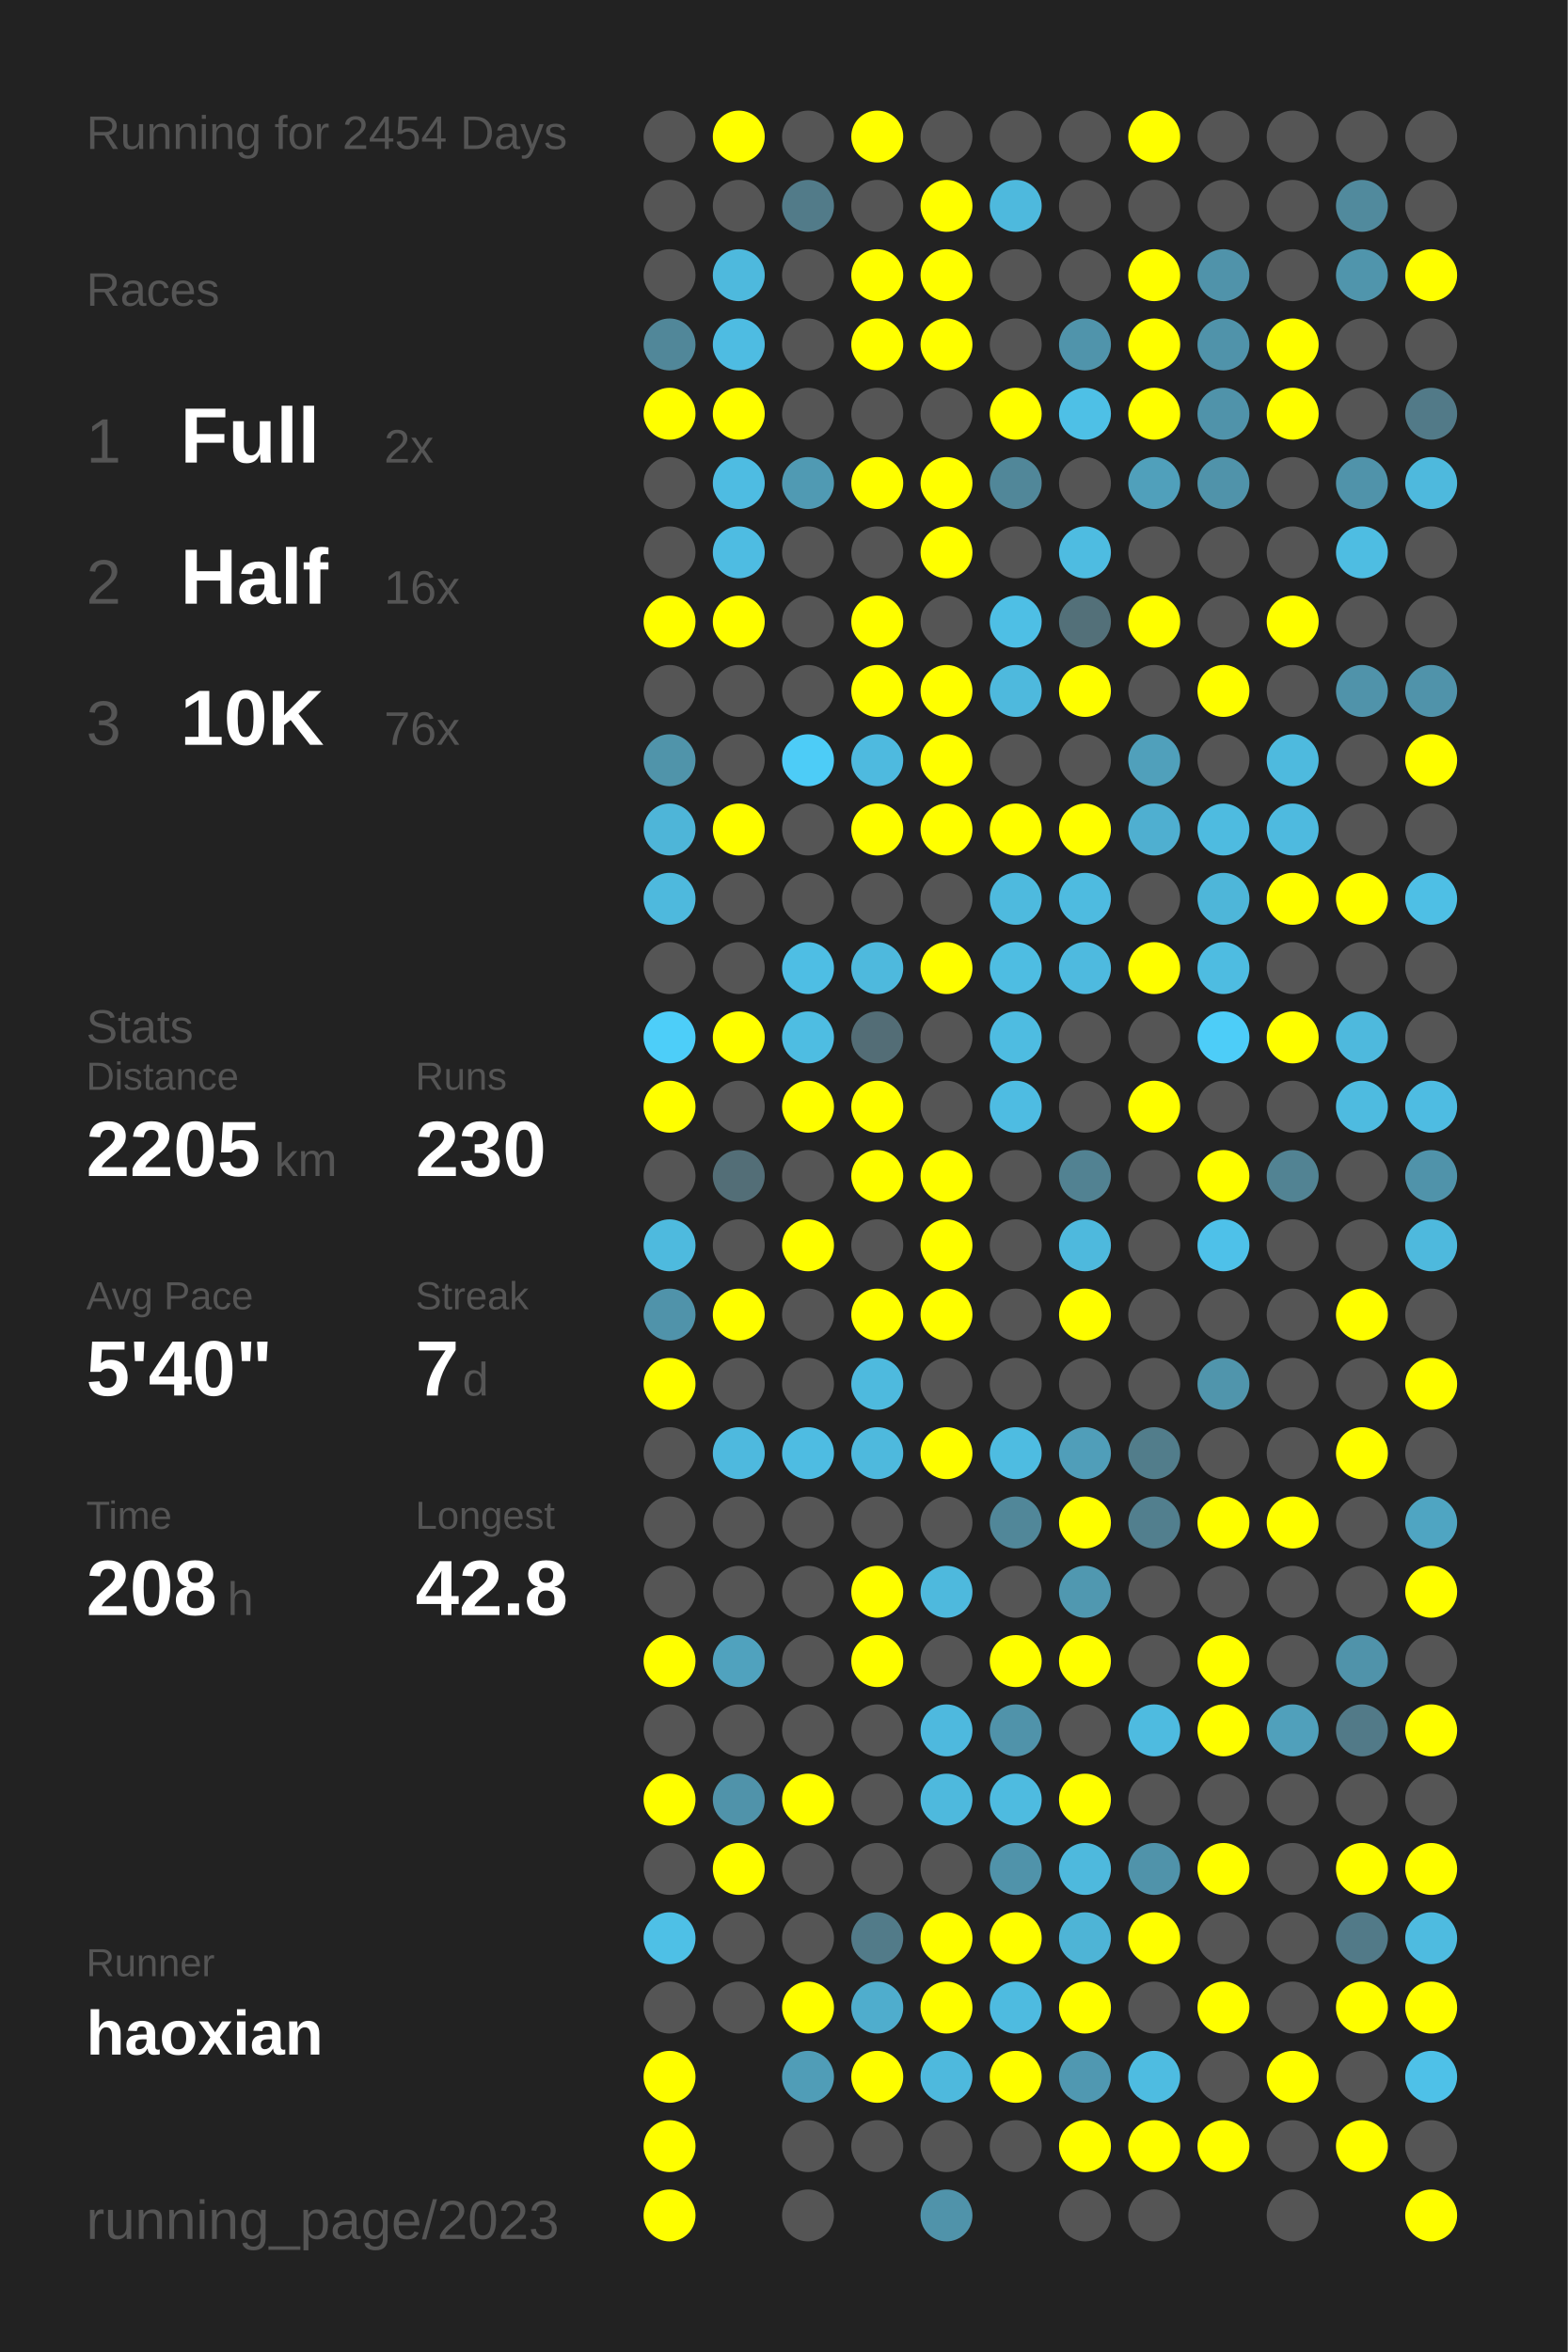
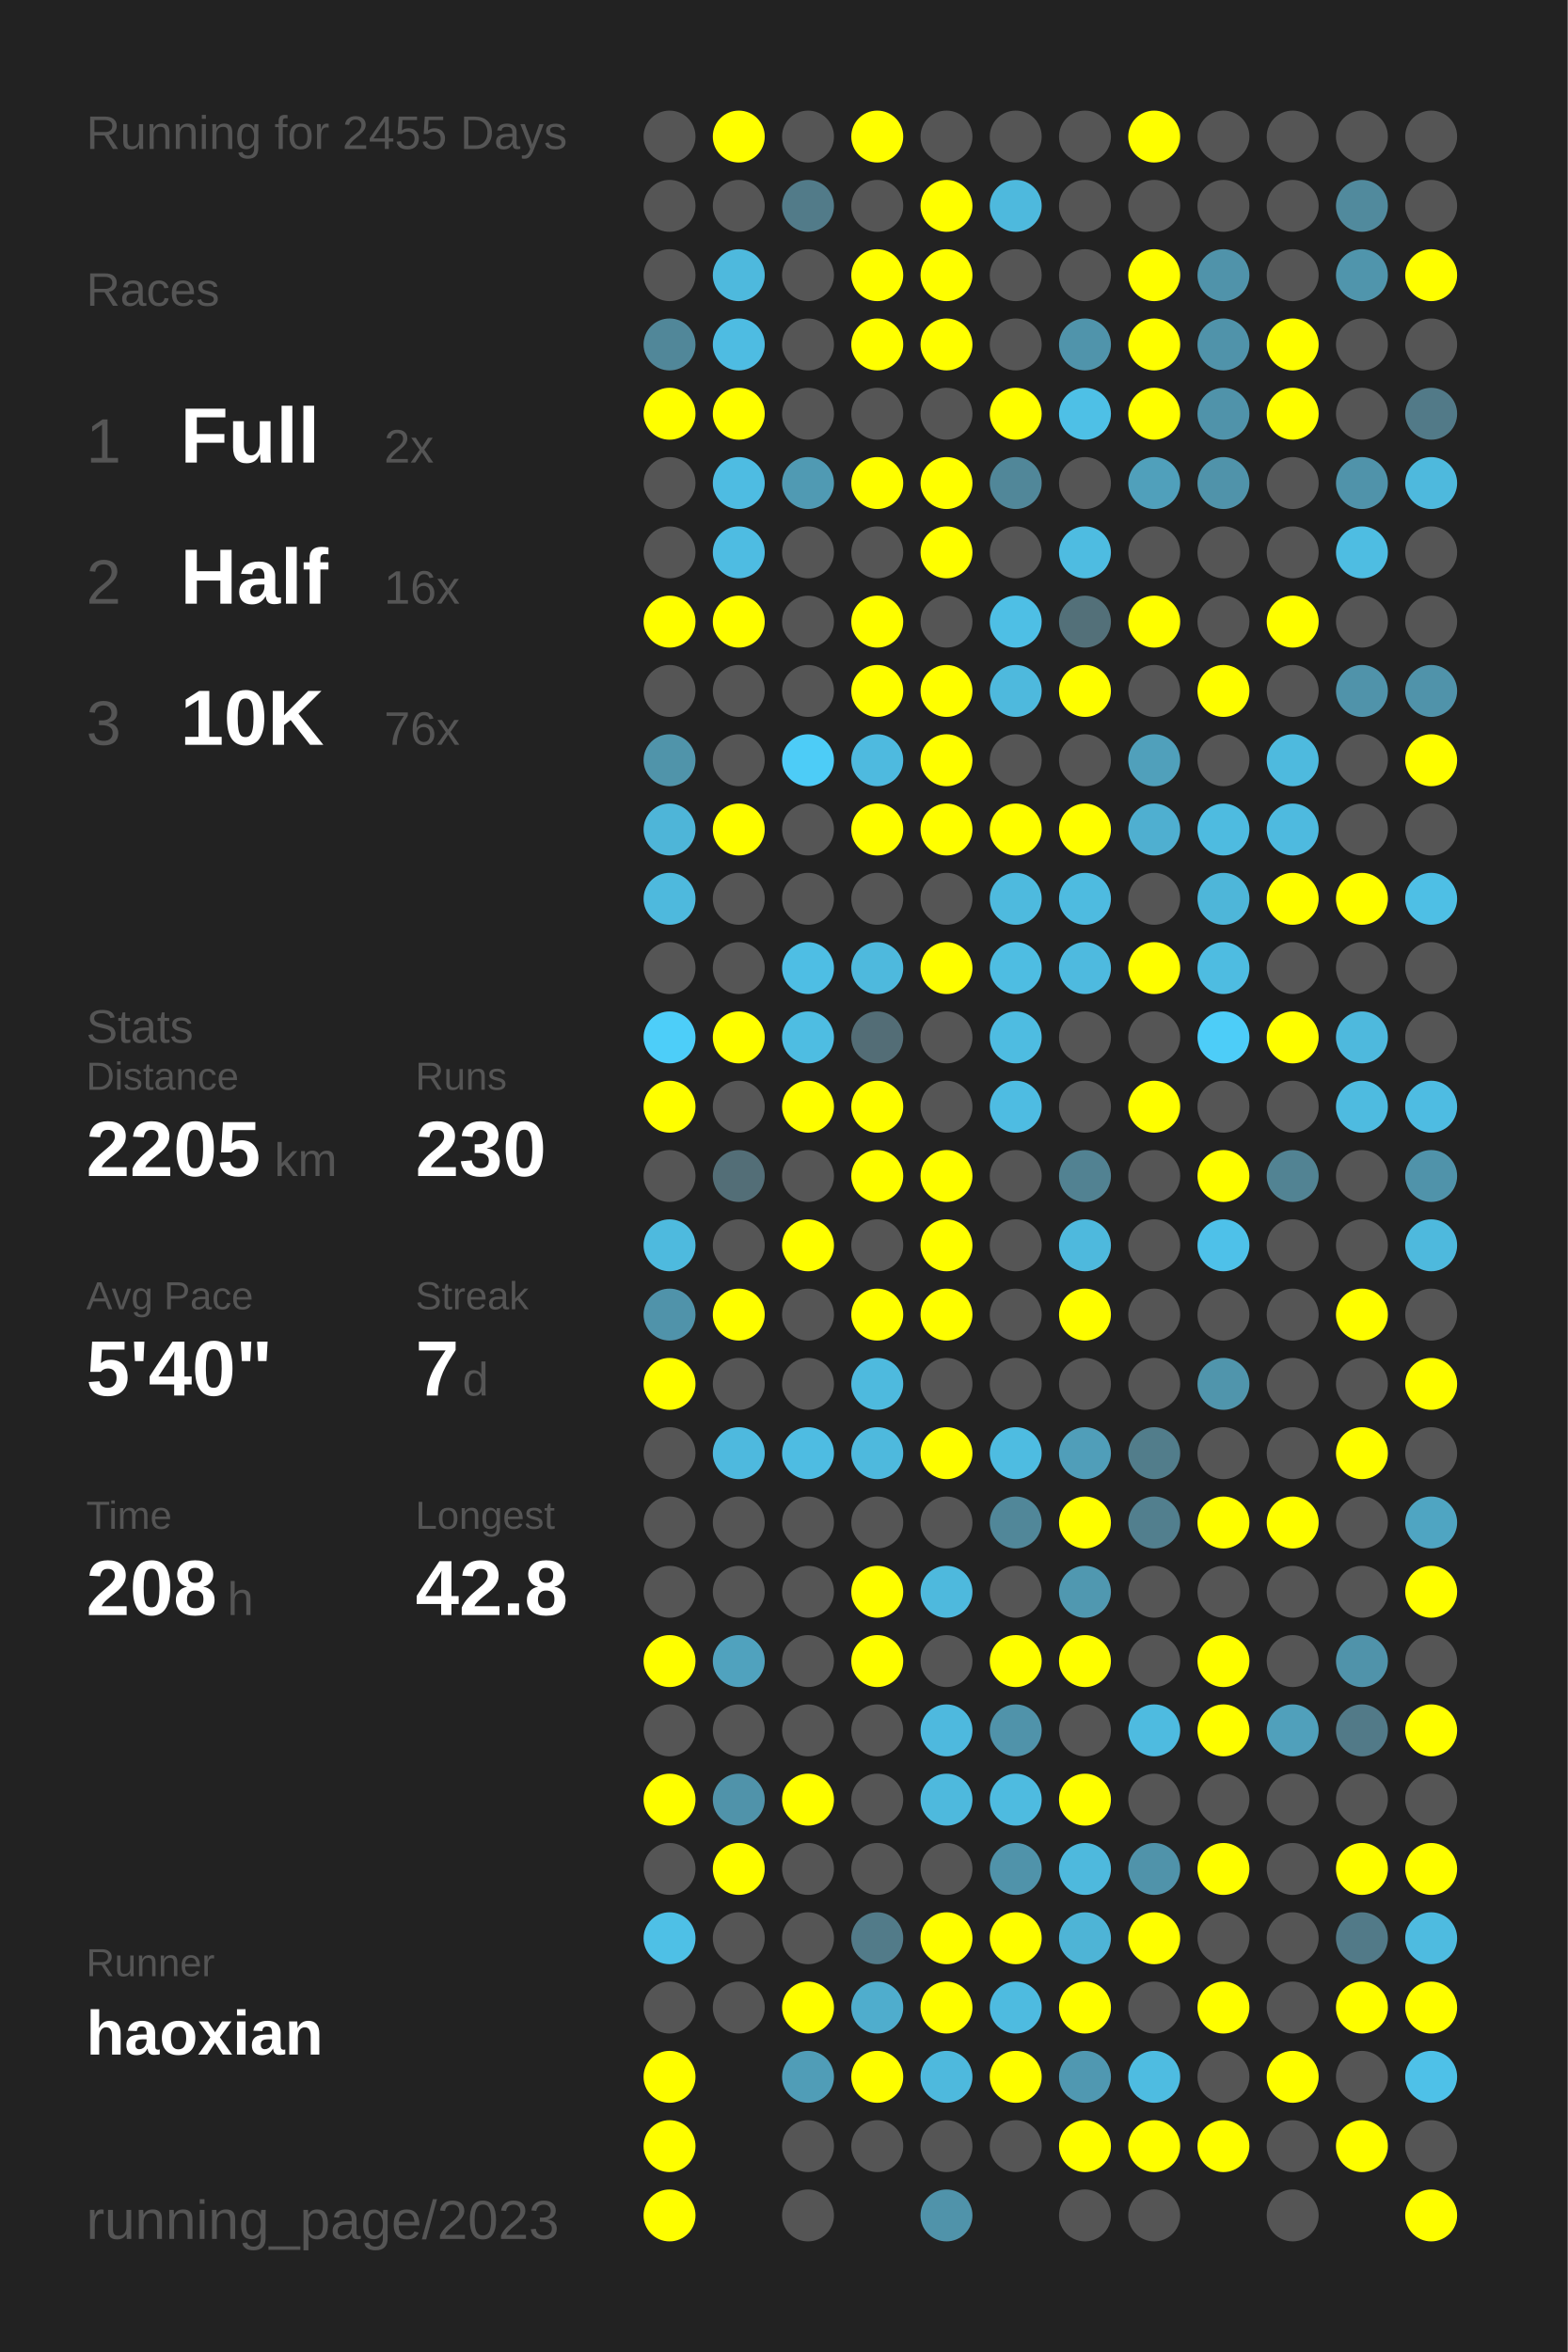
<svg xmlns="http://www.w3.org/2000/svg" baseProfile="full" height="300mm" version="1.1" viewBox="0,0,200,300" width="200mm">
  <defs />
  <rect fill="#222222" height="300" width="200" x="0" y="0" />
-   <text fill="#555555" style="font-size:6px; font-family:Arial;" x="11" y="19">Running for 2454 Days</text>
+   <text fill="#555555" style="font-size:6px; font-family:Arial;" x="11" y="19">Running for 2455 Days</text>
  <text fill="#555555" style="font-size:6px; font-family:Arial;" x="11" y="39">Races</text>
  <text fill="#555555" style="font-size:8px; font-family:Arial;" x="11" y="59">1</text>
  <text fill="#FFFFFF" style="font-size:10px; font-family:Arial; font-weight:bold;" x="23" y="59">Full</text>
  <text fill="#555555" style="font-size:6px; font-family:Arial;" x="49" y="59">2x</text>
  <text fill="#555555" style="font-size:8px; font-family:Arial;" x="11" y="77">2</text>
  <text fill="#FFFFFF" style="font-size:10px; font-family:Arial; font-weight:bold;" x="23" y="77">Half</text>
  <text fill="#555555" style="font-size:6px; font-family:Arial;" x="49" y="77">16x</text>
  <text fill="#555555" style="font-size:8px; font-family:Arial;" x="11" y="95">3</text>
  <text fill="#FFFFFF" style="font-size:10px; font-family:Arial; font-weight:bold;" x="23" y="95">10K</text>
  <text fill="#555555" style="font-size:6px; font-family:Arial;" x="49" y="95">76x</text>
  <text fill="#555555" style="font-size:6px; font-family:Arial;" x="11" y="133">Stats</text>
  <text fill="#555555" style="font-size:5px; font-family:Arial;" x="11" y="139">Distance</text>
  <text fill="#FFFFFF" style="font-size:10px; font-family:Arial; font-weight:bold;" x="11" y="150">2205</text>
  <text fill="#555555" style="font-size:6px; font-family:Arial;" x="35" y="150">km</text>
  <text fill="#555555" style="font-size:5px; font-family:Arial;" x="53" y="139">Runs</text>
  <text fill="#FFFFFF" style="font-size:10px; font-family:Arial; font-weight:bold;" x="53" y="150">230</text>
  <text fill="#555555" style="font-size:5px; font-family:Arial;" x="11" y="167">Avg Pace</text>
  <text fill="#FFFFFF" style="font-size:10px; font-family:Arial; font-weight:bold;" x="11" y="178">5'40"</text>
  <text fill="#555555" style="font-size:5px; font-family:Arial;" x="53" y="167">Streak</text>
  <text fill="#FFFFFF" style="font-size:10px; font-family:Arial; font-weight:bold;" x="53" y="178">7</text>
  <text fill="#555555" style="font-size:6px; font-family:Arial;" x="59" y="178">d</text>
  <text fill="#555555" style="font-size:5px; font-family:Arial;" x="11" y="195">Time</text>
  <text fill="#FFFFFF" style="font-size:10px; font-family:Arial; font-weight:bold;" x="11" y="206">208</text>
  <text fill="#555555" style="font-size:6px; font-family:Arial;" x="29" y="206">h</text>
  <text fill="#555555" style="font-size:5px; font-family:Arial;" x="53" y="195">Longest</text>
  <text fill="#FFFFFF" style="font-size:10px; font-family:Arial; font-weight:bold;" x="53" y="206">42.8</text>
  <text fill="#555555" style="font-size:5px; font-family:Arial;" x="11" y="252.065">Runner</text>
  <text fill="#FFFFFF" style="font-size:8px; font-family:Arial; font-weight:bold;" x="11" y="262.065">haoxian</text>
  <text fill="#555555" style="font-size:7px; font-family:Arial;" x="11" y="285.581">running_page/2023</text>
  <circle cx="85.417" cy="17.419" fill="#555555" r="3.312" />
  <circle cx="85.417" cy="26.258" fill="#555555" r="3.312" />
  <circle cx="85.417" cy="35.097" fill="#555555" r="3.312" />
  <circle cx="85.417" cy="43.935" fill="#518799" r="3.312" />
  <circle cx="85.417" cy="52.774" fill="#FFFF00" r="3.312" />
  <circle cx="85.417" cy="61.613" fill="#555555" r="3.312" />
  <circle cx="85.417" cy="70.452" fill="#555555" r="3.312" />
  <circle cx="85.417" cy="79.29" fill="#FFFF00" r="3.312" />
  <circle cx="85.417" cy="88.129" fill="#555555" r="3.312" />
  <circle cx="85.417" cy="96.968" fill="#5094aa" r="3.312" />
  <circle cx="85.417" cy="105.806" fill="#4eb5d8" r="3.312" />
  <circle cx="85.417" cy="114.645" fill="#4eb9dd" r="3.312" />
  <circle cx="85.417" cy="123.484" fill="#555555" r="3.312" />
  <circle cx="85.417" cy="132.323" fill="#4dcef9" r="3.312" />
  <circle cx="85.417" cy="141.161" fill="#FFFF00" r="3.312" />
  <circle cx="85.417" cy="150" fill="#555555" r="3.312" />
  <circle cx="85.417" cy="158.839" fill="#4ebade" r="3.312" />
  <circle cx="85.417" cy="167.677" fill="#5093aa" r="3.312" />
  <circle cx="85.417" cy="176.516" fill="#FFFF00" r="3.312" />
  <circle cx="85.417" cy="185.355" fill="#555555" r="3.312" />
  <circle cx="85.417" cy="194.194" fill="#555555" r="3.312" />
  <circle cx="85.417" cy="203.032" fill="#555555" r="3.312" />
  <circle cx="85.417" cy="211.871" fill="#FFFF00" r="3.312" />
  <circle cx="85.417" cy="220.71" fill="#555555" r="3.312" />
  <circle cx="85.417" cy="229.548" fill="#FFFF00" r="3.312" />
  <circle cx="85.417" cy="238.387" fill="#555555" r="3.312" />
  <circle cx="85.417" cy="247.226" fill="#4ec0e6" r="3.312" />
  <circle cx="85.417" cy="256.065" fill="#555555" r="3.312" />
  <circle cx="85.417" cy="264.903" fill="#FFFF00" r="3.312" />
  <circle cx="85.417" cy="273.742" fill="#FFFF00" r="3.312" />
  <circle cx="85.417" cy="282.581" fill="#FFFF00" r="3.312" />
  <circle cx="94.25" cy="17.419" fill="#FFFF00" r="3.312" />
  <circle cx="94.25" cy="26.258" fill="#555555" r="3.312" />
  <circle cx="94.25" cy="35.097" fill="#4eb9dd" r="3.312" />
  <circle cx="94.25" cy="43.935" fill="#4ebce2" r="3.312" />
  <circle cx="94.25" cy="52.774" fill="#FFFF00" r="3.312" />
  <circle cx="94.25" cy="61.613" fill="#4ebce2" r="3.312" />
  <circle cx="94.25" cy="70.452" fill="#4ebce2" r="3.312" />
  <circle cx="94.25" cy="79.29" fill="#FFFF00" r="3.312" />
  <circle cx="94.25" cy="88.129" fill="#555555" r="3.312" />
  <circle cx="94.25" cy="96.968" fill="#555555" r="3.312" />
  <circle cx="94.25" cy="105.806" fill="#FFFF00" r="3.312" />
  <circle cx="94.25" cy="114.645" fill="#555555" r="3.312" />
  <circle cx="94.25" cy="123.484" fill="#555555" r="3.312" />
  <circle cx="94.25" cy="132.323" fill="#FFFF00" r="3.312" />
  <circle cx="94.25" cy="141.161" fill="#555555" r="3.312" />
  <circle cx="94.25" cy="150" fill="#536e77" r="3.312" />
  <circle cx="94.25" cy="158.839" fill="#555555" r="3.312" />
  <circle cx="94.25" cy="167.677" fill="#FFFF00" r="3.312" />
  <circle cx="94.25" cy="176.516" fill="#555555" r="3.312" />
  <circle cx="94.25" cy="185.355" fill="#4eb9de" r="3.312" />
  <circle cx="94.25" cy="194.194" fill="#555555" r="3.312" />
  <circle cx="94.25" cy="203.032" fill="#555555" r="3.312" />
  <circle cx="94.25" cy="211.871" fill="#50a2be" r="3.312" />
  <circle cx="94.25" cy="220.71" fill="#555555" r="3.312" />
  <circle cx="94.25" cy="229.548" fill="#5093aa" r="3.312" />
  <circle cx="94.25" cy="238.387" fill="#FFFF00" r="3.312" />
  <circle cx="94.25" cy="247.226" fill="#555555" r="3.312" />
  <circle cx="94.25" cy="256.065" fill="#555555" r="3.312" />
  <circle cx="103.083" cy="17.419" fill="#555555" r="3.312" />
  <circle cx="103.083" cy="26.258" fill="#527b89" r="3.312" />
  <circle cx="103.083" cy="35.097" fill="#555555" r="3.312" />
  <circle cx="103.083" cy="43.935" fill="#555555" r="3.312" />
  <circle cx="103.083" cy="52.774" fill="#555555" r="3.312" />
  <circle cx="103.083" cy="61.613" fill="#509ab3" r="3.312" />
  <circle cx="103.083" cy="70.452" fill="#555555" r="3.312" />
  <circle cx="103.083" cy="79.29" fill="#555555" r="3.312" />
  <circle cx="103.083" cy="88.129" fill="#555555" r="3.312" />
  <circle cx="103.083" cy="96.968" fill="#4dccf7" r="3.312" />
  <circle cx="103.083" cy="105.806" fill="#555555" r="3.312" />
  <circle cx="103.083" cy="114.645" fill="#555555" r="3.312" />
  <circle cx="103.083" cy="123.484" fill="#4ebee4" r="3.312" />
  <circle cx="103.083" cy="132.323" fill="#4ebde2" r="3.312" />
  <circle cx="103.083" cy="141.161" fill="#FFFF00" r="3.312" />
  <circle cx="103.083" cy="150" fill="#555555" r="3.312" />
  <circle cx="103.083" cy="158.839" fill="#FFFF00" r="3.312" />
  <circle cx="103.083" cy="167.677" fill="#555555" r="3.312" />
  <circle cx="103.083" cy="176.516" fill="#555555" r="3.312" />
  <circle cx="103.083" cy="185.355" fill="#4ebce2" r="3.312" />
  <circle cx="103.083" cy="194.194" fill="#555555" r="3.312" />
  <circle cx="103.083" cy="203.032" fill="#555555" r="3.312" />
  <circle cx="103.083" cy="211.871" fill="#555555" r="3.312" />
  <circle cx="103.083" cy="220.71" fill="#555555" r="3.312" />
  <circle cx="103.083" cy="229.548" fill="#FFFF00" r="3.312" />
  <circle cx="103.083" cy="238.387" fill="#555555" r="3.312" />
  <circle cx="103.083" cy="247.226" fill="#555555" r="3.312" />
  <circle cx="103.083" cy="256.065" fill="#FFFF00" r="3.312" />
  <circle cx="103.083" cy="264.903" fill="#509db7" r="3.312" />
  <circle cx="103.083" cy="273.742" fill="#555555" r="3.312" />
  <circle cx="103.083" cy="282.581" fill="#555555" r="3.312" />
  <circle cx="111.917" cy="17.419" fill="#FFFF00" r="3.312" />
  <circle cx="111.917" cy="26.258" fill="#555555" r="3.312" />
  <circle cx="111.917" cy="35.097" fill="#FFFF00" r="3.312" />
  <circle cx="111.917" cy="43.935" fill="#FFFF00" r="3.312" />
  <circle cx="111.917" cy="52.774" fill="#555555" r="3.312" />
  <circle cx="111.917" cy="61.613" fill="#FFFF00" r="3.312" />
  <circle cx="111.917" cy="70.452" fill="#555555" r="3.312" />
  <circle cx="111.917" cy="79.29" fill="#FFFF00" r="3.312" />
  <circle cx="111.917" cy="88.129" fill="#FFFF00" r="3.312" />
  <circle cx="111.917" cy="96.968" fill="#4ebadf" r="3.312" />
  <circle cx="111.917" cy="105.806" fill="#FFFF00" r="3.312" />
  <circle cx="111.917" cy="114.645" fill="#555555" r="3.312" />
  <circle cx="111.917" cy="123.484" fill="#4eb9dd" r="3.312" />
  <circle cx="111.917" cy="132.323" fill="#536d76" r="3.312" />
  <circle cx="111.917" cy="141.161" fill="#FFFF00" r="3.312" />
  <circle cx="111.917" cy="150" fill="#FFFF00" r="3.312" />
  <circle cx="111.917" cy="158.839" fill="#555555" r="3.312" />
  <circle cx="111.917" cy="167.677" fill="#FFFF00" r="3.312" />
  <circle cx="111.917" cy="176.516" fill="#4ebade" r="3.312" />
  <circle cx="111.917" cy="185.355" fill="#4eb9dd" r="3.312" />
  <circle cx="111.917" cy="194.194" fill="#555555" r="3.312" />
  <circle cx="111.917" cy="203.032" fill="#FFFF00" r="3.312" />
  <circle cx="111.917" cy="211.871" fill="#FFFF00" r="3.312" />
  <circle cx="111.917" cy="220.71" fill="#555555" r="3.312" />
  <circle cx="111.917" cy="229.548" fill="#555555" r="3.312" />
  <circle cx="111.917" cy="238.387" fill="#555555" r="3.312" />
  <circle cx="111.917" cy="247.226" fill="#527b89" r="3.312" />
  <circle cx="111.917" cy="256.065" fill="#4fadcd" r="3.312" />
  <circle cx="111.917" cy="264.903" fill="#FFFF00" r="3.312" />
  <circle cx="111.917" cy="273.742" fill="#555555" r="3.312" />
  <circle cx="120.75" cy="17.419" fill="#555555" r="3.312" />
  <circle cx="120.75" cy="26.258" fill="#FFFF00" r="3.312" />
  <circle cx="120.75" cy="35.097" fill="#FFFF00" r="3.312" />
  <circle cx="120.75" cy="43.935" fill="#FFFF00" r="3.312" />
  <circle cx="120.75" cy="52.774" fill="#555555" r="3.312" />
  <circle cx="120.75" cy="61.613" fill="#FFFF00" r="3.312" />
  <circle cx="120.75" cy="70.452" fill="#FFFF00" r="3.312" />
  <circle cx="120.75" cy="79.29" fill="#555555" r="3.312" />
  <circle cx="120.75" cy="88.129" fill="#FFFF00" r="3.312" />
  <circle cx="120.75" cy="96.968" fill="#FFFF00" r="3.312" />
  <circle cx="120.75" cy="105.806" fill="#FFFF00" r="3.312" />
  <circle cx="120.75" cy="114.645" fill="#555555" r="3.312" />
  <circle cx="120.75" cy="123.484" fill="#FFFF00" r="3.312" />
  <circle cx="120.75" cy="132.323" fill="#555555" r="3.312" />
  <circle cx="120.75" cy="141.161" fill="#555555" r="3.312" />
  <circle cx="120.75" cy="150" fill="#FFFF00" r="3.312" />
  <circle cx="120.75" cy="158.839" fill="#FFFF00" r="3.312" />
  <circle cx="120.75" cy="167.677" fill="#FFFF00" r="3.312" />
  <circle cx="120.75" cy="176.516" fill="#555555" r="3.312" />
  <circle cx="120.75" cy="185.355" fill="#FFFF00" r="3.312" />
  <circle cx="120.75" cy="194.194" fill="#555555" r="3.312" />
  <circle cx="120.75" cy="203.032" fill="#4eb9dd" r="3.312" />
  <circle cx="120.75" cy="211.871" fill="#555555" r="3.312" />
  <circle cx="120.75" cy="220.71" fill="#4eb9de" r="3.312" />
  <circle cx="120.75" cy="229.548" fill="#4eb9dd" r="3.312" />
  <circle cx="120.75" cy="238.387" fill="#555555" r="3.312" />
  <circle cx="120.75" cy="247.226" fill="#FFFF00" r="3.312" />
  <circle cx="120.75" cy="256.065" fill="#FFFF00" r="3.312" />
  <circle cx="120.75" cy="264.903" fill="#4eb9dd" r="3.312" />
  <circle cx="120.75" cy="273.742" fill="#555555" r="3.312" />
  <circle cx="120.75" cy="282.581" fill="#5093aa" r="3.312" />
  <circle cx="129.583" cy="17.419" fill="#555555" r="3.312" />
  <circle cx="129.583" cy="26.258" fill="#4eb9dd" r="3.312" />
  <circle cx="129.583" cy="35.097" fill="#555555" r="3.312" />
  <circle cx="129.583" cy="43.935" fill="#555555" r="3.312" />
  <circle cx="129.583" cy="52.774" fill="#FFFF00" r="3.312" />
  <circle cx="129.583" cy="61.613" fill="#518799" r="3.312" />
  <circle cx="129.583" cy="70.452" fill="#555555" r="3.312" />
  <circle cx="129.583" cy="79.29" fill="#4ebfe5" r="3.312" />
  <circle cx="129.583" cy="88.129" fill="#4eb9dd" r="3.312" />
  <circle cx="129.583" cy="96.968" fill="#555555" r="3.312" />
  <circle cx="129.583" cy="105.806" fill="#FFFF00" r="3.312" />
  <circle cx="129.583" cy="114.645" fill="#4ebade" r="3.312" />
  <circle cx="129.583" cy="123.484" fill="#4ebde2" r="3.312" />
  <circle cx="129.583" cy="132.323" fill="#4ebce1" r="3.312" />
  <circle cx="129.583" cy="141.161" fill="#4ebce2" r="3.312" />
  <circle cx="129.583" cy="150" fill="#555555" r="3.312" />
  <circle cx="129.583" cy="158.839" fill="#555555" r="3.312" />
  <circle cx="129.583" cy="167.677" fill="#555555" r="3.312" />
  <circle cx="129.583" cy="176.516" fill="#555555" r="3.312" />
  <circle cx="129.583" cy="185.355" fill="#4ebce1" r="3.312" />
  <circle cx="129.583" cy="194.194" fill="#518799" r="3.312" />
  <circle cx="129.583" cy="203.032" fill="#555555" r="3.312" />
  <circle cx="129.583" cy="211.871" fill="#FFFF00" r="3.312" />
  <circle cx="129.583" cy="220.71" fill="#5093aa" r="3.312" />
  <circle cx="129.583" cy="229.548" fill="#4ebbe0" r="3.312" />
  <circle cx="129.583" cy="238.387" fill="#5093aa" r="3.312" />
  <circle cx="129.583" cy="247.226" fill="#FFFF00" r="3.312" />
  <circle cx="129.583" cy="256.065" fill="#4ebbe0" r="3.312" />
  <circle cx="129.583" cy="264.903" fill="#FFFF00" r="3.312" />
  <circle cx="129.583" cy="273.742" fill="#555555" r="3.312" />
  <circle cx="138.417" cy="17.419" fill="#555555" r="3.312" />
  <circle cx="138.417" cy="26.258" fill="#555555" r="3.312" />
  <circle cx="138.417" cy="35.097" fill="#555555" r="3.312" />
  <circle cx="138.417" cy="43.935" fill="#5094ab" r="3.312" />
  <circle cx="138.417" cy="52.774" fill="#4ec0e6" r="3.312" />
  <circle cx="138.417" cy="61.613" fill="#555555" r="3.312" />
  <circle cx="138.417" cy="70.452" fill="#4ebce1" r="3.312" />
  <circle cx="138.417" cy="79.29" fill="#537079" r="3.312" />
  <circle cx="138.417" cy="88.129" fill="#FFFF00" r="3.312" />
  <circle cx="138.417" cy="96.968" fill="#555555" r="3.312" />
  <circle cx="138.417" cy="105.806" fill="#FFFF00" r="3.312" />
  <circle cx="138.417" cy="114.645" fill="#4ebbe0" r="3.312" />
  <circle cx="138.417" cy="123.484" fill="#4ebadf" r="3.312" />
  <circle cx="138.417" cy="132.323" fill="#555555" r="3.312" />
  <circle cx="138.417" cy="141.161" fill="#555555" r="3.312" />
  <circle cx="138.417" cy="150" fill="#528292" r="3.312" />
  <circle cx="138.417" cy="158.839" fill="#4eb9dd" r="3.312" />
  <circle cx="138.417" cy="167.677" fill="#FFFF00" r="3.312" />
  <circle cx="138.417" cy="176.516" fill="#555555" r="3.312" />
  <circle cx="138.417" cy="185.355" fill="#509eb9" r="3.312" />
  <circle cx="138.417" cy="194.194" fill="#FFFF00" r="3.312" />
  <circle cx="138.417" cy="203.032" fill="#5098b0" r="3.312" />
  <circle cx="138.417" cy="211.871" fill="#FFFF00" r="3.312" />
  <circle cx="138.417" cy="220.71" fill="#555555" r="3.312" />
  <circle cx="138.417" cy="229.548" fill="#FFFF00" r="3.312" />
  <circle cx="138.417" cy="238.387" fill="#4eb9dd" r="3.312" />
  <circle cx="138.417" cy="247.226" fill="#4eb4d6" r="3.312" />
  <circle cx="138.417" cy="256.065" fill="#FFFF00" r="3.312" />
  <circle cx="138.417" cy="264.903" fill="#5098b1" r="3.312" />
  <circle cx="138.417" cy="273.742" fill="#FFFF00" r="3.312" />
  <circle cx="138.417" cy="282.581" fill="#555555" r="3.312" />
  <circle cx="147.25" cy="17.419" fill="#FFFF00" r="3.312" />
  <circle cx="147.25" cy="26.258" fill="#555555" r="3.312" />
  <circle cx="147.25" cy="35.097" fill="#FFFF00" r="3.312" />
  <circle cx="147.25" cy="43.935" fill="#FFFF00" r="3.312" />
  <circle cx="147.25" cy="52.774" fill="#FFFF00" r="3.312" />
  <circle cx="147.25" cy="61.613" fill="#50a0bb" r="3.312" />
  <circle cx="147.25" cy="70.452" fill="#555555" r="3.312" />
  <circle cx="147.25" cy="79.29" fill="#FFFF00" r="3.312" />
  <circle cx="147.25" cy="88.129" fill="#555555" r="3.312" />
  <circle cx="147.25" cy="96.968" fill="#50a0bb" r="3.312" />
  <circle cx="147.25" cy="105.806" fill="#4fafd0" r="3.312" />
  <circle cx="147.25" cy="114.645" fill="#555555" r="3.312" />
  <circle cx="147.25" cy="123.484" fill="#FFFF00" r="3.312" />
  <circle cx="147.25" cy="132.323" fill="#555555" r="3.312" />
  <circle cx="147.25" cy="141.161" fill="#FFFF00" r="3.312" />
  <circle cx="147.25" cy="150" fill="#555555" r="3.312" />
  <circle cx="147.25" cy="158.839" fill="#555555" r="3.312" />
  <circle cx="147.25" cy="167.677" fill="#555555" r="3.312" />
  <circle cx="147.25" cy="176.516" fill="#555555" r="3.312" />
  <circle cx="147.25" cy="185.355" fill="#527d8b" r="3.312" />
  <circle cx="147.25" cy="194.194" fill="#527f8e" r="3.312" />
  <circle cx="147.25" cy="203.032" fill="#555555" r="3.312" />
  <circle cx="147.25" cy="211.871" fill="#555555" r="3.312" />
  <circle cx="147.25" cy="220.71" fill="#4ebbe0" r="3.312" />
  <circle cx="147.25" cy="229.548" fill="#555555" r="3.312" />
  <circle cx="147.25" cy="238.387" fill="#5093aa" r="3.312" />
  <circle cx="147.25" cy="247.226" fill="#FFFF00" r="3.312" />
  <circle cx="147.25" cy="256.065" fill="#555555" r="3.312" />
  <circle cx="147.25" cy="264.903" fill="#4ebce1" r="3.312" />
  <circle cx="147.25" cy="273.742" fill="#FFFF00" r="3.312" />
  <circle cx="147.25" cy="282.581" fill="#555555" r="3.312" />
  <circle cx="156.083" cy="17.419" fill="#555555" r="3.312" />
  <circle cx="156.083" cy="26.258" fill="#555555" r="3.312" />
  <circle cx="156.083" cy="35.097" fill="#5093aa" r="3.312" />
  <circle cx="156.083" cy="43.935" fill="#5093aa" r="3.312" />
  <circle cx="156.083" cy="52.774" fill="#5093aa" r="3.312" />
  <circle cx="156.083" cy="61.613" fill="#5093aa" r="3.312" />
  <circle cx="156.083" cy="70.452" fill="#555555" r="3.312" />
  <circle cx="156.083" cy="79.29" fill="#555555" r="3.312" />
  <circle cx="156.083" cy="88.129" fill="#FFFF00" r="3.312" />
  <circle cx="156.083" cy="96.968" fill="#555555" r="3.312" />
  <circle cx="156.083" cy="105.806" fill="#4ebbe0" r="3.312" />
  <circle cx="156.083" cy="114.645" fill="#4eb6d9" r="3.312" />
  <circle cx="156.083" cy="123.484" fill="#4ebce1" r="3.312" />
  <circle cx="156.083" cy="132.323" fill="#4dcdf8" r="3.312" />
  <circle cx="156.083" cy="141.161" fill="#555555" r="3.312" />
  <circle cx="156.083" cy="150" fill="#FFFF00" r="3.312" />
  <circle cx="156.083" cy="158.839" fill="#4ec1e9" r="3.312" />
  <circle cx="156.083" cy="167.677" fill="#555555" r="3.312" />
  <circle cx="156.083" cy="176.516" fill="#5095ac" r="3.312" />
  <circle cx="156.083" cy="185.355" fill="#555555" r="3.312" />
  <circle cx="156.083" cy="194.194" fill="#FFFF00" r="3.312" />
  <circle cx="156.083" cy="203.032" fill="#555555" r="3.312" />
  <circle cx="156.083" cy="211.871" fill="#FFFF00" r="3.312" />
  <circle cx="156.083" cy="220.71" fill="#FFFF00" r="3.312" />
  <circle cx="156.083" cy="229.548" fill="#555555" r="3.312" />
  <circle cx="156.083" cy="238.387" fill="#FFFF00" r="3.312" />
  <circle cx="156.083" cy="247.226" fill="#555555" r="3.312" />
  <circle cx="156.083" cy="256.065" fill="#FFFF00" r="3.312" />
  <circle cx="156.083" cy="264.903" fill="#555555" r="3.312" />
  <circle cx="156.083" cy="273.742" fill="#FFFF00" r="3.312" />
  <circle cx="164.917" cy="17.419" fill="#555555" r="3.312" />
  <circle cx="164.917" cy="26.258" fill="#555555" r="3.312" />
  <circle cx="164.917" cy="35.097" fill="#555555" r="3.312" />
  <circle cx="164.917" cy="43.935" fill="#FFFF00" r="3.312" />
  <circle cx="164.917" cy="52.774" fill="#FFFF00" r="3.312" />
  <circle cx="164.917" cy="61.613" fill="#555555" r="3.312" />
  <circle cx="164.917" cy="70.452" fill="#555555" r="3.312" />
  <circle cx="164.917" cy="79.29" fill="#FFFF00" r="3.312" />
  <circle cx="164.917" cy="88.129" fill="#555555" r="3.312" />
  <circle cx="164.917" cy="96.968" fill="#4ebade" r="3.312" />
  <circle cx="164.917" cy="105.806" fill="#4ebadf" r="3.312" />
  <circle cx="164.917" cy="114.645" fill="#FFFF00" r="3.312" />
  <circle cx="164.917" cy="123.484" fill="#555555" r="3.312" />
  <circle cx="164.917" cy="132.323" fill="#FFFF00" r="3.312" />
  <circle cx="164.917" cy="141.161" fill="#555555" r="3.312" />
  <circle cx="164.917" cy="150" fill="#528393" r="3.312" />
  <circle cx="164.917" cy="158.839" fill="#555555" r="3.312" />
  <circle cx="164.917" cy="167.677" fill="#555555" r="3.312" />
  <circle cx="164.917" cy="176.516" fill="#555555" r="3.312" />
  <circle cx="164.917" cy="185.355" fill="#555555" r="3.312" />
  <circle cx="164.917" cy="194.194" fill="#FFFF00" r="3.312" />
  <circle cx="164.917" cy="203.032" fill="#555555" r="3.312" />
  <circle cx="164.917" cy="211.871" fill="#555555" r="3.312" />
  <circle cx="164.917" cy="220.71" fill="#50a0bb" r="3.312" />
  <circle cx="164.917" cy="229.548" fill="#555555" r="3.312" />
  <circle cx="164.917" cy="238.387" fill="#555555" r="3.312" />
  <circle cx="164.917" cy="247.226" fill="#555555" r="3.312" />
  <circle cx="164.917" cy="256.065" fill="#555555" r="3.312" />
  <circle cx="164.917" cy="264.903" fill="#FFFF00" r="3.312" />
  <circle cx="164.917" cy="273.742" fill="#555555" r="3.312" />
  <circle cx="164.917" cy="282.581" fill="#555555" r="3.312" />
  <circle cx="173.75" cy="17.419" fill="#555555" r="3.312" />
  <circle cx="173.75" cy="26.258" fill="#518a9d" r="3.312" />
  <circle cx="173.75" cy="35.097" fill="#5095ac" r="3.312" />
  <circle cx="173.75" cy="43.935" fill="#555555" r="3.312" />
  <circle cx="173.75" cy="52.774" fill="#555555" r="3.312" />
  <circle cx="173.75" cy="61.613" fill="#5093aa" r="3.312" />
  <circle cx="173.75" cy="70.452" fill="#4ebde2" r="3.312" />
  <circle cx="173.75" cy="79.29" fill="#555555" r="3.312" />
  <circle cx="173.75" cy="88.129" fill="#5093aa" r="3.312" />
  <circle cx="173.75" cy="96.968" fill="#555555" r="3.312" />
  <circle cx="173.75" cy="105.806" fill="#555555" r="3.312" />
  <circle cx="173.75" cy="114.645" fill="#FFFF00" r="3.312" />
  <circle cx="173.75" cy="123.484" fill="#555555" r="3.312" />
  <circle cx="173.75" cy="132.323" fill="#4eb9dd" r="3.312" />
  <circle cx="173.75" cy="141.161" fill="#4ebbe0" r="3.312" />
  <circle cx="173.75" cy="150" fill="#555555" r="3.312" />
  <circle cx="173.75" cy="158.839" fill="#555555" r="3.312" />
  <circle cx="173.75" cy="167.677" fill="#FFFF00" r="3.312" />
  <circle cx="173.75" cy="176.516" fill="#555555" r="3.312" />
  <circle cx="173.75" cy="185.355" fill="#FFFF00" r="3.312" />
  <circle cx="173.75" cy="194.194" fill="#555555" r="3.312" />
  <circle cx="173.75" cy="203.032" fill="#555555" r="3.312" />
  <circle cx="173.75" cy="211.871" fill="#5093aa" r="3.312" />
  <circle cx="173.75" cy="220.71" fill="#527a88" r="3.312" />
  <circle cx="173.75" cy="229.548" fill="#555555" r="3.312" />
  <circle cx="173.75" cy="238.387" fill="#FFFF00" r="3.312" />
  <circle cx="173.75" cy="247.226" fill="#527a88" r="3.312" />
  <circle cx="173.75" cy="256.065" fill="#FFFF00" r="3.312" />
  <circle cx="173.75" cy="264.903" fill="#555555" r="3.312" />
  <circle cx="173.75" cy="273.742" fill="#FFFF00" r="3.312" />
  <circle cx="182.583" cy="17.419" fill="#555555" r="3.312" />
  <circle cx="182.583" cy="26.258" fill="#555555" r="3.312" />
  <circle cx="182.583" cy="35.097" fill="#FFFF00" r="3.312" />
  <circle cx="182.583" cy="43.935" fill="#555555" r="3.312" />
  <circle cx="182.583" cy="52.774" fill="#527a88" r="3.312" />
  <circle cx="182.583" cy="61.613" fill="#4eb9dd" r="3.312" />
  <circle cx="182.583" cy="70.452" fill="#555555" r="3.312" />
  <circle cx="182.583" cy="79.29" fill="#555555" r="3.312" />
  <circle cx="182.583" cy="88.129" fill="#5093aa" r="3.312" />
  <circle cx="182.583" cy="96.968" fill="#FFFF00" r="3.312" />
  <circle cx="182.583" cy="105.806" fill="#555555" r="3.312" />
  <circle cx="182.583" cy="114.645" fill="#4ebfe5" r="3.312" />
  <circle cx="182.583" cy="123.484" fill="#555555" r="3.312" />
  <circle cx="182.583" cy="132.323" fill="#555555" r="3.312" />
  <circle cx="182.583" cy="141.161" fill="#4ebce2" r="3.312" />
  <circle cx="182.583" cy="150" fill="#5093aa" r="3.312" />
  <circle cx="182.583" cy="158.839" fill="#4eb9dd" r="3.312" />
  <circle cx="182.583" cy="167.677" fill="#555555" r="3.312" />
  <circle cx="182.583" cy="176.516" fill="#FFFF00" r="3.312" />
  <circle cx="182.583" cy="185.355" fill="#555555" r="3.312" />
  <circle cx="182.583" cy="194.194" fill="#4fa5c2" r="3.312" />
  <circle cx="182.583" cy="203.032" fill="#FFFF00" r="3.312" />
  <circle cx="182.583" cy="211.871" fill="#555555" r="3.312" />
  <circle cx="182.583" cy="220.71" fill="#FFFF00" r="3.312" />
  <circle cx="182.583" cy="229.548" fill="#555555" r="3.312" />
  <circle cx="182.583" cy="238.387" fill="#FFFF00" r="3.312" />
  <circle cx="182.583" cy="247.226" fill="#4ebbe0" r="3.312" />
  <circle cx="182.583" cy="256.065" fill="#FFFF00" r="3.312" />
  <circle cx="182.583" cy="264.903" fill="#4ec1e8" r="3.312" />
  <circle cx="182.583" cy="273.742" fill="#555555" r="3.312" />
  <circle cx="182.583" cy="282.581" fill="#FFFF00" r="3.312" />
</svg>
